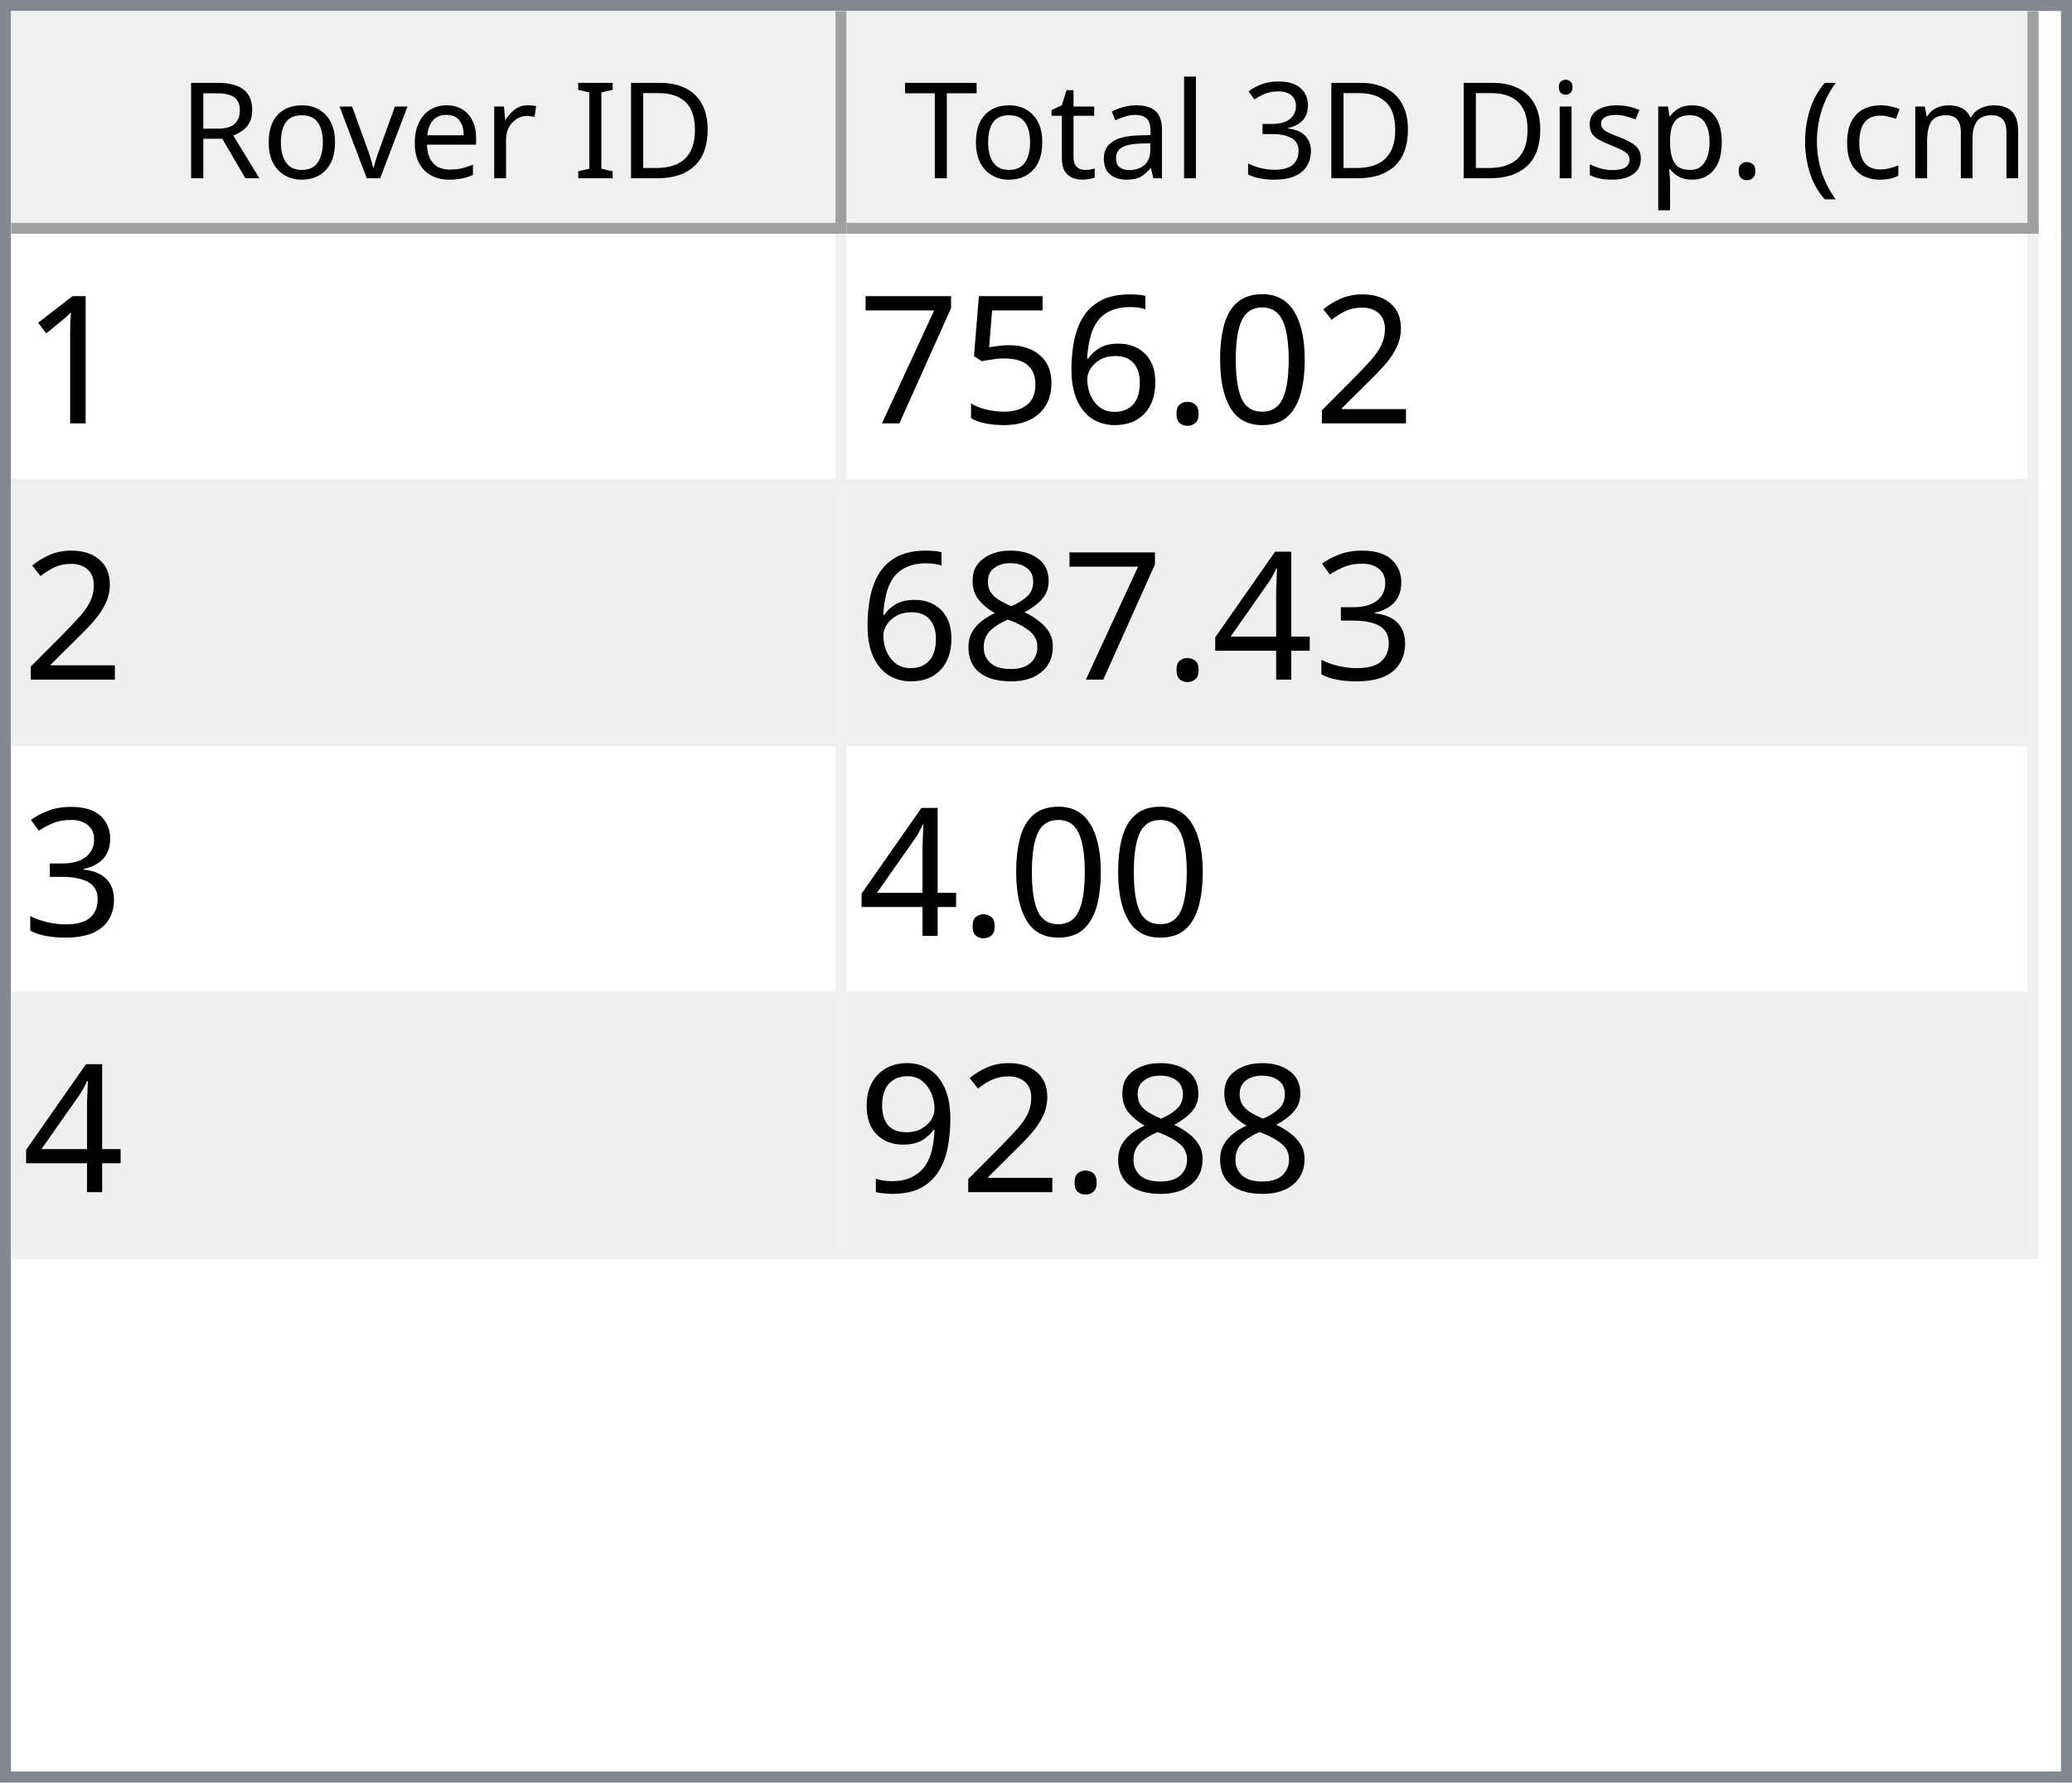
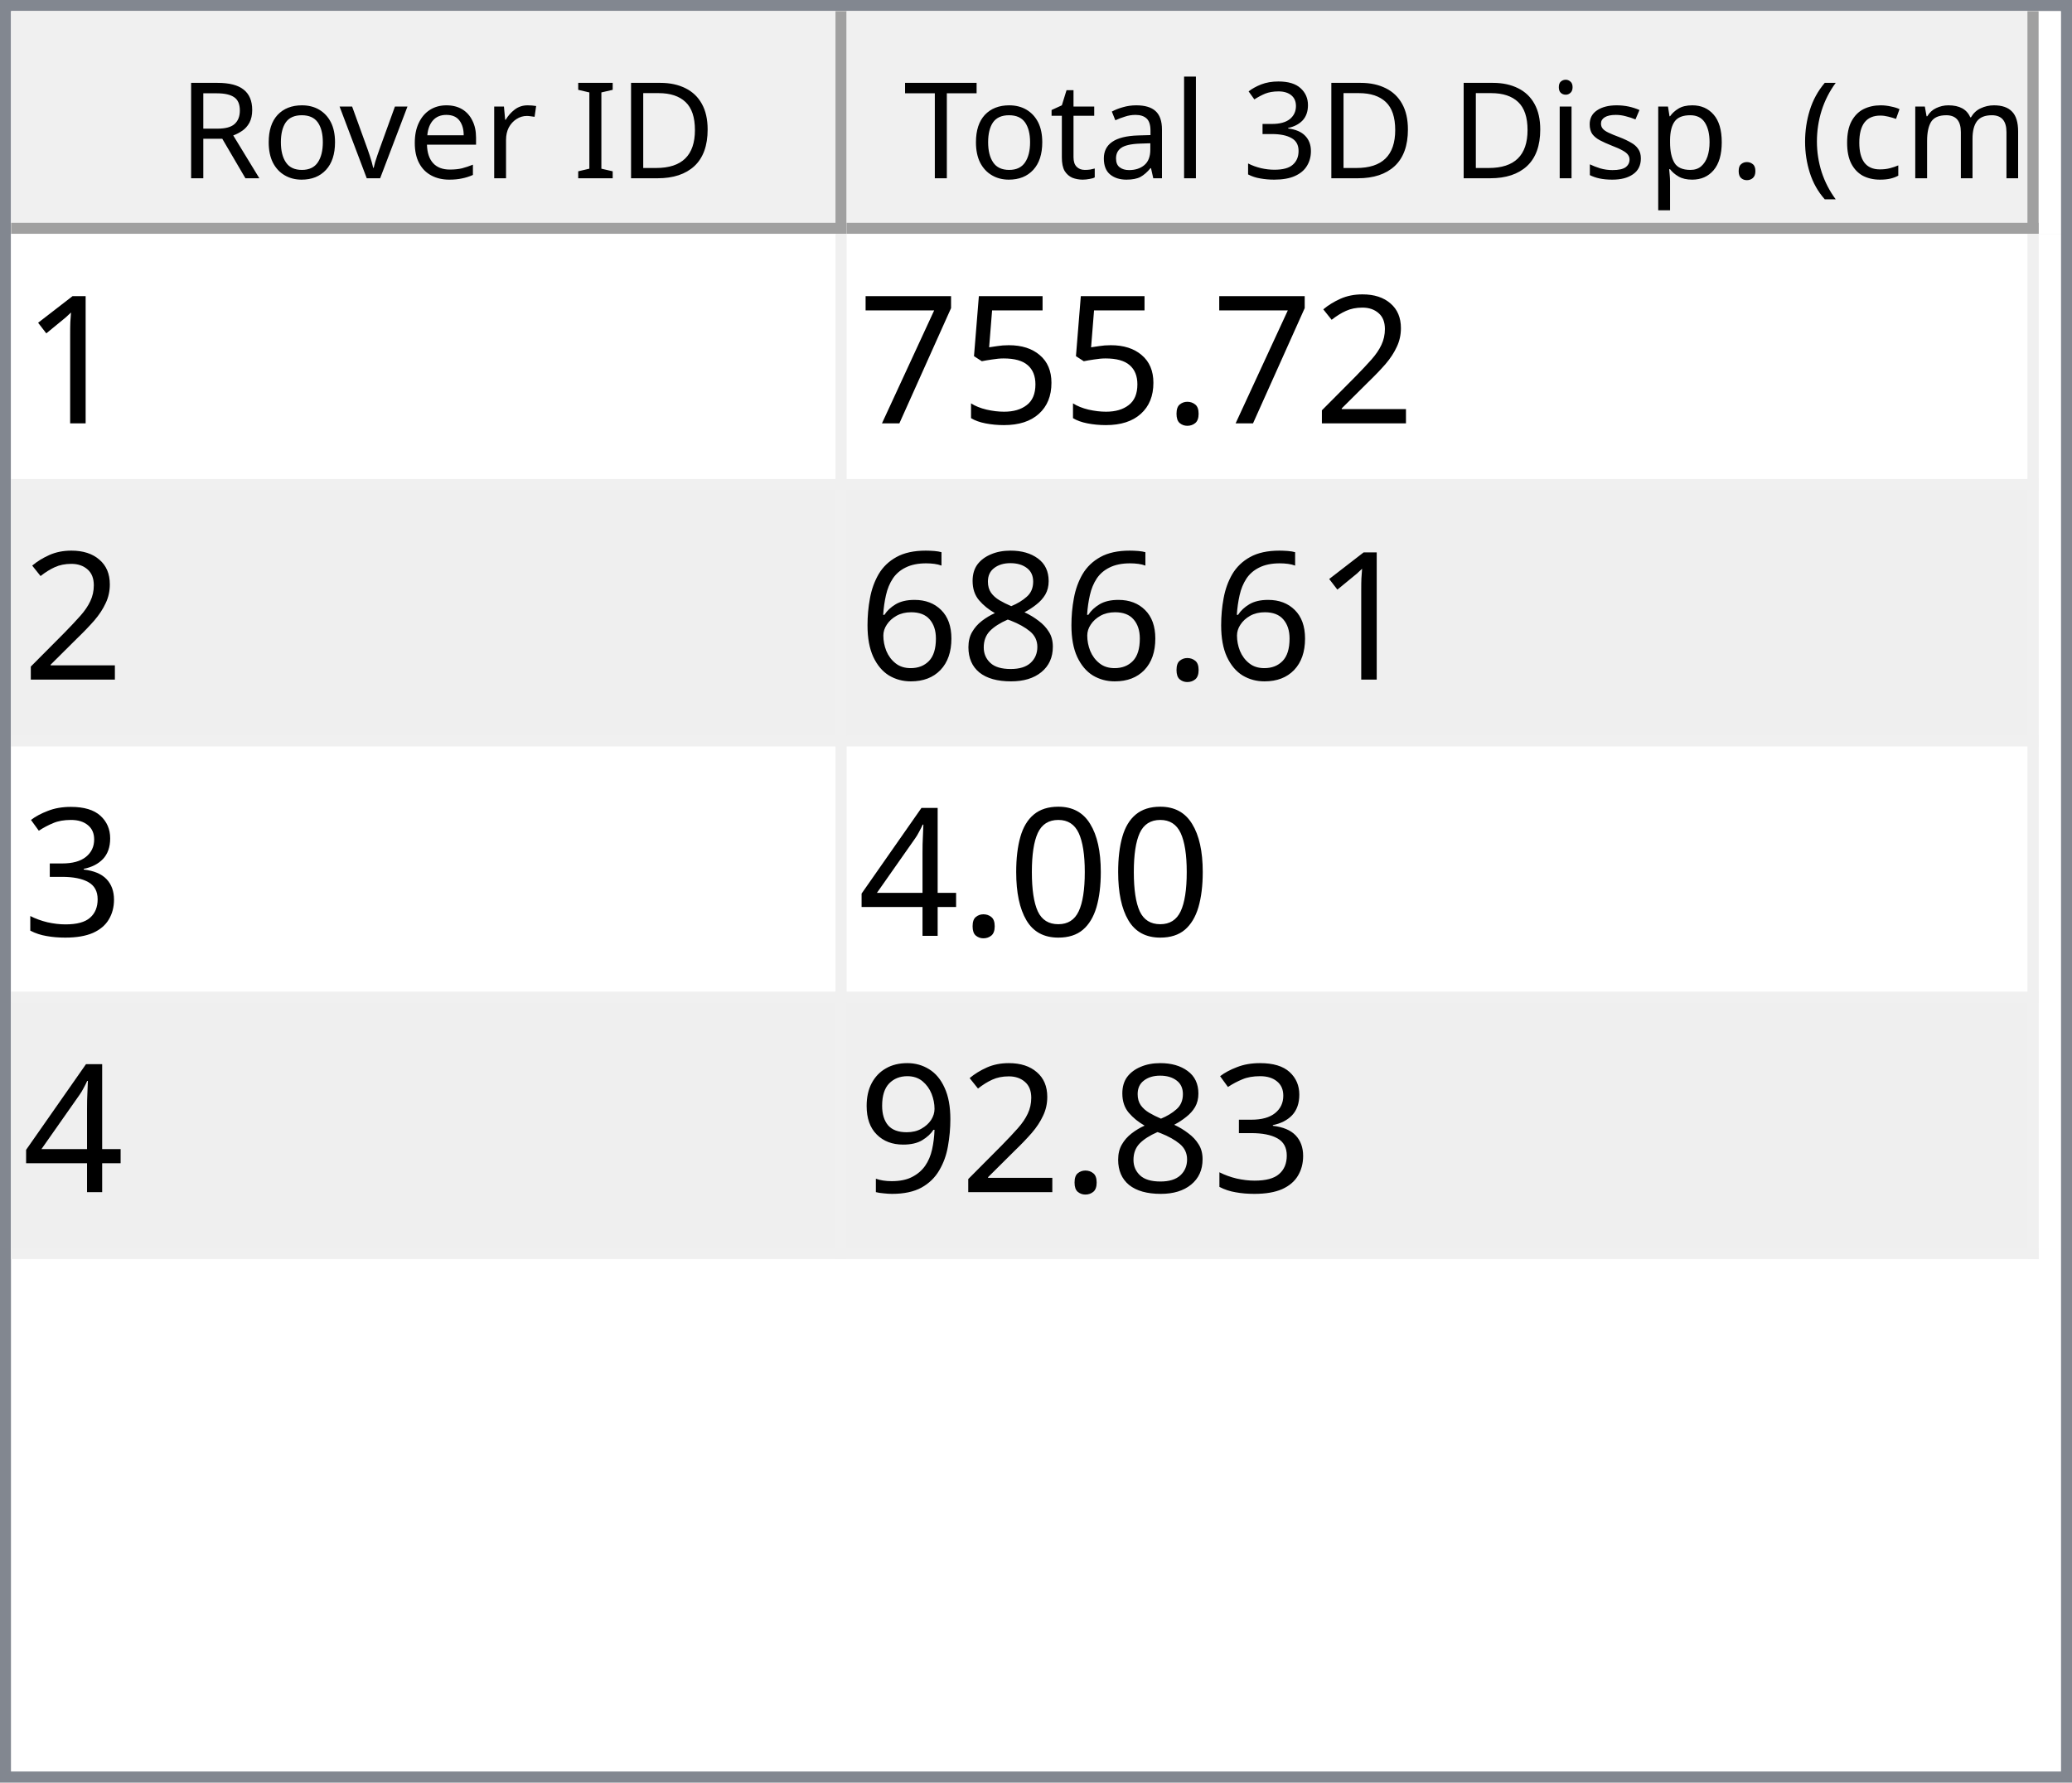
<svg xmlns="http://www.w3.org/2000/svg" style="fill-opacity:1; color-rendering:auto; color-interpolation:auto; text-rendering:auto; stroke:black; stroke-linecap:square; stroke-miterlimit:10; shape-rendering:auto; stroke-opacity:1; fill:black; stroke-dasharray:none; font-weight:normal; stroke-width:1; font-family:'Dialog'; font-style:normal; stroke-linejoin:miter; font-size:12px; stroke-dashoffset:0; image-rendering:auto;" width="186" height="160">
  <defs id="genericDefs" />
  <g>
    <defs id="defs1">
      <clipPath clipPathUnits="userSpaceOnUse" id="clipPath1">
        <path d="M0 0 L186 0 L186 160 L0 160 L0 0 Z" />
      </clipPath>
      <clipPath clipPathUnits="userSpaceOnUse" id="clipPath2">
        <path d="M0 0 L0 160 L186 160 L186 0 Z" />
      </clipPath>
      <clipPath clipPathUnits="userSpaceOnUse" id="clipPath3">
        <path d="M0 0 L0 20 L184 20 L184 0 Z" />
      </clipPath>
      <clipPath clipPathUnits="userSpaceOnUse" id="clipPath4">
        <path d="M0 0 L0 20 L75 20 L75 0 Z" />
      </clipPath>
      <clipPath clipPathUnits="userSpaceOnUse" id="clipPath5">
        <path d="M1 1 L1 19 L74 19 L74 1 Z" />
      </clipPath>
      <clipPath clipPathUnits="userSpaceOnUse" id="clipPath6">
        <path d="M0 0 L0 18 L73 18 L73 0 Z" />
      </clipPath>
      <clipPath clipPathUnits="userSpaceOnUse" id="clipPath7">
        <path d="M-0.5 -0.5 L-0.5 19.5 L74.5 19.5 L74.5 -0.5 Z" />
      </clipPath>
      <clipPath clipPathUnits="userSpaceOnUse" id="clipPath8">
        <path d="M0 0 L0 20 L107 20 L107 0 Z" />
      </clipPath>
      <clipPath clipPathUnits="userSpaceOnUse" id="clipPath9">
        <path d="M1 1 L1 19 L106 19 L106 1 Z" />
      </clipPath>
      <clipPath clipPathUnits="userSpaceOnUse" id="clipPath10">
        <path d="M0 0 L0 18 L105 18 L105 0 Z" />
      </clipPath>
      <clipPath clipPathUnits="userSpaceOnUse" id="clipPath11">
        <path d="M-0.5 -0.5 L-0.5 19.5 L106.5 19.5 L106.5 -0.5 Z" />
      </clipPath>
      <clipPath clipPathUnits="userSpaceOnUse" id="clipPath12">
        <path d="M0 0 L0 138 L184 138 L184 0 Z" />
      </clipPath>
      <clipPath clipPathUnits="userSpaceOnUse" id="clipPath13">
        <path d="M0 0 L0 92 L182 92 L182 0 Z" />
      </clipPath>
      <clipPath clipPathUnits="userSpaceOnUse" id="clipPath14">
        <path d="M-0.5 -0.5 L-0.5 91.5 L181.5 91.5 L181.5 -0.5 Z" />
      </clipPath>
      <clipPath clipPathUnits="userSpaceOnUse" id="clipPath15">
        <path d="M0 0 L0 22 L74 22 L74 0 Z" />
      </clipPath>
      <clipPath clipPathUnits="userSpaceOnUse" id="clipPath16">
        <path d="M0 0 L0 22 L106 22 L106 0 Z" />
      </clipPath>
      <font horiz-adv-x="64.551" id="font1">
        <font-face ascent="107.91" descent="25.098" units-per-em="100" style="font-style:normal; font-family:Segoe UI; font-weight:normal;" />
        <missing-glyph horiz-adv-x="64.551" d="M8.109 0 L8.109 68.266 L56.453 68.266 L56.453 0 L8.109 0 ZM15.328 7.234 L49.219 7.234 L49.219 61.031 L15.328 61.031 L15.328 7.234 Z" />
        <glyph unicode="D" horiz-adv-x="70.117" d="M9.188 0 L9.188 70.016 L28.516 70.016 Q65.531 70.016 65.531 35.891 Q65.531 19.672 55.25 9.836 Q44.969 0 27.734 0 L9.188 0 ZM17.391 62.594 L17.391 7.422 L27.828 7.422 Q41.609 7.422 49.273 14.797 Q56.938 22.172 56.938 35.688 Q56.938 62.594 28.328 62.594 L17.391 62.594 Z" />
        <glyph unicode="I" horiz-adv-x="26.611" d="M17.391 0 L9.188 0 L9.188 70.016 L17.391 70.016 L17.391 0 Z" />
        <glyph unicode=" " horiz-adv-x="27.393" d="" />
        <glyph unicode="r" horiz-adv-x="34.766" d="M34.188 41.891 Q32.078 43.5 28.125 43.5 Q23 43.5 19.555 38.672 Q16.109 33.844 16.109 25.484 L16.109 0 L8.109 0 L8.109 50 L16.109 50 L16.109 39.703 L16.312 39.703 Q18.016 44.969 21.531 47.922 Q25.047 50.875 29.391 50.875 Q32.516 50.875 34.188 50.203 L34.188 41.891 Z" />
        <glyph unicode="e" horiz-adv-x="52.295" d="M48.297 23 L12.984 23 Q13.188 14.656 17.484 10.109 Q21.781 5.562 29.297 5.562 Q37.75 5.562 44.828 11.141 L44.828 3.609 Q38.234 -1.172 27.391 -1.172 Q16.797 -1.172 10.742 5.641 Q4.688 12.453 4.688 24.812 Q4.688 36.469 11.305 43.82 Q17.922 51.172 27.734 51.172 Q37.547 51.172 42.922 44.828 Q48.297 38.484 48.297 27.203 L48.297 23 ZM40.094 29.781 Q40.047 36.719 36.75 40.578 Q33.453 44.438 27.594 44.438 Q21.922 44.438 17.969 40.383 Q14.016 36.328 13.094 29.781 L40.094 29.781 Z" />
        <glyph unicode="v" horiz-adv-x="47.9" d="M47.406 50 L27.484 0 L19.625 0 L0.688 50 L9.469 50 L22.172 13.672 Q23.578 9.672 23.922 6.688 L24.125 6.688 Q24.609 10.453 25.688 13.484 L38.969 50 L47.406 50 Z" />
        <glyph unicode="o" horiz-adv-x="58.594" d="M29 -1.172 Q17.922 -1.172 11.305 5.836 Q4.688 12.844 4.688 24.422 Q4.688 37.016 11.57 44.094 Q18.453 51.172 30.172 51.172 Q41.359 51.172 47.633 44.289 Q53.906 37.406 53.906 25.203 Q53.906 13.234 47.141 6.031 Q40.375 -1.172 29 -1.172 ZM29.594 44.438 Q21.875 44.438 17.383 39.188 Q12.891 33.938 12.891 24.703 Q12.891 15.828 17.43 10.695 Q21.969 5.562 29.594 5.562 Q37.359 5.562 41.531 10.594 Q45.703 15.625 45.703 24.906 Q45.703 34.281 41.531 39.359 Q37.359 44.438 29.594 44.438 Z" />
        <glyph unicode="R" horiz-adv-x="59.814" d="M59.375 0 L49.609 0 L37.891 19.625 Q36.281 22.359 34.766 24.289 Q33.25 26.219 31.664 27.438 Q30.078 28.656 28.25 29.219 Q26.422 29.781 24.125 29.781 L17.391 29.781 L17.391 0 L9.188 0 L9.188 70.016 L30.078 70.016 Q34.672 70.016 38.555 68.867 Q42.438 67.719 45.289 65.375 Q48.141 63.031 49.758 59.547 Q51.375 56.062 51.375 51.375 Q51.375 47.703 50.273 44.656 Q49.172 41.609 47.148 39.211 Q45.125 36.812 42.266 35.133 Q39.406 33.453 35.844 32.516 L35.844 32.328 Q37.594 31.547 38.891 30.547 Q40.188 29.547 41.359 28.18 Q42.531 26.812 43.68 25.078 Q44.828 23.344 46.234 21.047 L59.375 0 ZM17.391 62.594 L17.391 37.203 L28.516 37.203 Q31.594 37.203 34.203 38.133 Q36.812 39.062 38.719 40.797 Q40.625 42.531 41.703 45.047 Q42.781 47.562 42.781 50.688 Q42.781 56.297 39.141 59.445 Q35.5 62.594 28.609 62.594 L17.391 62.594 Z" />
        <glyph unicode=")" horiz-adv-x="30.176" d="M8.297 -15.922 L1.172 -15.922 Q16.406 2.344 16.406 26.812 Q16.406 51.469 1.078 70.016 L8.297 70.016 Q23.531 52.156 23.531 26.703 Q23.531 1.375 8.297 -15.922 Z" />
        <glyph unicode="m" horiz-adv-x="86.133" d="M79.109 0 L71.094 0 L71.094 28.719 Q71.094 37.016 68.531 40.727 Q65.969 44.438 59.906 44.438 Q54.781 44.438 51.195 39.75 Q47.609 35.062 47.609 28.516 L47.609 0 L39.594 0 L39.594 29.688 Q39.594 44.438 28.219 44.438 Q22.953 44.438 19.531 40.016 Q16.109 35.594 16.109 28.516 L16.109 0 L8.109 0 L8.109 50 L16.109 50 L16.109 42.094 L16.312 42.094 Q21.625 51.172 31.844 51.172 Q36.969 51.172 40.773 48.312 Q44.578 45.453 46 40.828 Q51.562 51.172 62.594 51.172 Q79.109 51.172 79.109 30.812 L79.109 0 Z" />
        <glyph unicode="c" horiz-adv-x="46.191" d="M42.188 2.297 Q36.422 -1.172 28.516 -1.172 Q17.828 -1.172 11.258 5.789 Q4.688 12.75 4.688 23.828 Q4.688 36.188 11.766 43.68 Q18.844 51.172 30.672 51.172 Q37.25 51.172 42.281 48.734 L42.281 40.531 Q36.719 44.438 30.375 44.438 Q22.703 44.438 17.797 38.945 Q12.891 33.453 12.891 24.516 Q12.891 15.719 17.508 10.641 Q22.125 5.562 29.891 5.562 Q36.422 5.562 42.188 9.906 L42.188 2.297 Z" />
        <glyph unicode="(" horiz-adv-x="30.176" d="M29.109 -15.922 L21.969 -15.922 Q6.844 1.375 6.844 26.703 Q6.844 52.156 21.969 70.016 L29.203 70.016 Q13.875 51.469 13.875 26.812 Q13.875 2.344 29.109 -15.922 Z" />
        <glyph unicode="." horiz-adv-x="21.68" d="M10.891 -1.078 Q8.641 -1.078 7.055 0.539 Q5.469 2.156 5.469 4.391 Q5.469 6.641 7.055 8.273 Q8.641 9.906 10.891 9.906 Q13.188 9.906 14.797 8.273 Q16.406 6.641 16.406 4.391 Q16.406 2.156 14.797 0.539 Q13.188 -1.078 10.891 -1.078 Z" />
        <glyph unicode="p" horiz-adv-x="58.789" d="M16.312 7.234 L16.109 7.234 L16.109 -23 L8.109 -23 L8.109 50 L16.109 50 L16.109 41.219 L16.312 41.219 Q22.219 51.172 33.594 51.172 Q43.266 51.172 48.688 44.461 Q54.109 37.75 54.109 26.469 Q54.109 13.922 48 6.375 Q41.891 -1.172 31.297 -1.172 Q21.578 -1.172 16.312 7.234 ZM16.109 27.391 L16.109 20.406 Q16.109 14.203 20.141 9.883 Q24.172 5.562 30.375 5.562 Q37.641 5.562 41.773 11.133 Q45.906 16.703 45.906 26.609 Q45.906 34.969 42.047 39.703 Q38.188 44.438 31.594 44.438 Q24.609 44.438 20.359 39.578 Q16.109 34.719 16.109 27.391 Z" />
        <glyph unicode="s" horiz-adv-x="42.432" d="M5.078 1.812 L5.078 10.406 Q11.625 5.562 19.484 5.562 Q30.031 5.562 30.031 12.594 Q30.031 14.594 29.125 15.992 Q28.219 17.391 26.68 18.461 Q25.141 19.531 23.07 20.383 Q21 21.234 18.609 22.172 Q15.281 23.484 12.766 24.828 Q10.25 26.172 8.57 27.859 Q6.891 29.547 6.031 31.695 Q5.172 33.844 5.172 36.719 Q5.172 40.234 6.789 42.945 Q8.406 45.656 11.086 47.484 Q13.766 49.312 17.211 50.242 Q20.656 51.172 24.312 51.172 Q30.812 51.172 35.938 48.922 L35.938 40.828 Q30.422 44.438 23.25 44.438 Q21 44.438 19.195 43.922 Q17.391 43.406 16.094 42.477 Q14.797 41.547 14.086 40.258 Q13.375 38.969 13.375 37.406 Q13.375 35.453 14.086 34.133 Q14.797 32.812 16.164 31.789 Q17.531 30.766 19.484 29.938 Q21.438 29.109 23.922 28.125 Q27.25 26.859 29.883 25.516 Q32.516 24.172 34.375 22.484 Q36.234 20.797 37.234 18.602 Q38.234 16.406 38.234 13.375 Q38.234 9.672 36.602 6.938 Q34.969 4.203 32.234 2.398 Q29.5 0.594 25.93 -0.289 Q22.359 -1.172 18.453 -1.172 Q10.75 -1.172 5.078 1.812 Z" />
        <glyph unicode="i" horiz-adv-x="24.219" d="M12.203 62.703 Q10.062 62.703 8.547 64.164 Q7.031 65.625 7.031 67.875 Q7.031 70.125 8.547 71.609 Q10.062 73.094 12.203 73.094 Q14.406 73.094 15.945 71.609 Q17.484 70.125 17.484 67.875 Q17.484 65.719 15.945 64.211 Q14.406 62.703 12.203 62.703 ZM16.109 0 L8.109 0 L8.109 50 L16.109 50 L16.109 0 Z" />
        <glyph unicode="3" horiz-adv-x="53.906" d="M46.531 19.828 Q46.531 15.094 44.75 11.211 Q42.969 7.328 39.719 4.57 Q36.469 1.812 31.93 0.297 Q27.391 -1.219 21.922 -1.219 Q11.922 -1.219 6 2.594 L6 11.188 Q13.094 5.609 22.219 5.609 Q25.875 5.609 28.828 6.539 Q31.781 7.469 33.906 9.227 Q36.031 10.984 37.18 13.477 Q38.328 15.969 38.328 19.094 Q38.328 32.812 18.797 32.812 L12.984 32.812 L12.984 39.594 L18.5 39.594 Q35.797 39.594 35.797 52.484 Q35.797 64.406 22.609 64.406 Q15.188 64.406 8.688 59.422 L8.688 67.188 Q15.375 71.188 24.609 71.188 Q29 71.188 32.57 69.969 Q36.141 68.75 38.68 66.555 Q41.219 64.359 42.609 61.281 Q44 58.203 44 54.5 Q44 40.672 30.031 36.719 L30.031 36.531 Q33.594 36.141 36.625 34.797 Q39.656 33.453 41.852 31.305 Q44.047 29.156 45.289 26.25 Q46.531 23.344 46.531 19.828 Z" />
        <glyph unicode="l" horiz-adv-x="24.219" d="M16.109 0 L8.109 0 L8.109 74.031 L16.109 74.031 L16.109 0 Z" />
        <glyph unicode="a" horiz-adv-x="50.879" d="M43.891 0 L35.891 0 L35.891 7.812 L35.688 7.812 Q30.469 -1.172 20.312 -1.172 Q12.844 -1.172 8.617 2.781 Q4.391 6.734 4.391 13.281 Q4.391 27.297 20.906 29.594 L35.891 31.688 Q35.891 44.438 25.594 44.438 Q16.547 44.438 9.281 38.281 L9.281 46.484 Q16.656 51.172 26.266 51.172 Q43.891 51.172 43.891 32.516 L43.891 0 ZM35.891 25.297 L23.828 23.641 Q18.266 22.859 15.43 20.875 Q12.594 18.891 12.594 13.875 Q12.594 10.203 15.211 7.883 Q17.828 5.562 22.172 5.562 Q28.125 5.562 32.008 9.742 Q35.891 13.922 35.891 20.312 L35.891 25.297 Z" />
        <glyph unicode="t" horiz-adv-x="33.887" d="M31.297 0.484 Q28.469 -1.078 23.828 -1.078 Q10.688 -1.078 10.688 13.578 L10.688 43.172 L2.094 43.172 L2.094 50 L10.688 50 L10.688 62.203 L18.703 64.797 L18.703 50 L31.297 50 L31.297 43.172 L18.703 43.172 L18.703 14.984 Q18.703 9.969 20.414 7.82 Q22.125 5.672 26.078 5.672 Q29.109 5.672 31.297 7.328 L31.297 0.484 Z" />
        <glyph unicode="T" horiz-adv-x="52.393" d="M50.594 62.594 L30.375 62.594 L30.375 0 L22.172 0 L22.172 62.594 L2 62.594 L2 70.016 L50.594 70.016 L50.594 62.594 Z" />
      </font>
      <font horiz-adv-x="75.0" id="font2">
        <font-face ascent="100.537" descent="21.973" units-per-em="100" style="font-style:normal; font-family:sans-serif; font-weight:normal;" />
        <missing-glyph horiz-adv-x="75.0" d="M12.5 0 L12.5 62.5 L62.5 62.5 L62.5 0 L12.5 0 ZM14.062 1.562 L60.938 1.562 L60.938 60.938 L14.062 60.938 L14.062 1.562 Z" />
        <glyph unicode="1" horiz-adv-x="55.615" d="M37.25 0 L28.469 0 L28.469 56 Q25.297 52.984 20.141 49.953 Q14.984 46.922 10.891 45.406 L10.891 53.906 Q18.266 57.375 23.781 62.305 Q29.297 67.234 31.594 71.875 L37.25 71.875 L37.25 0 Z" />
        <glyph unicode="2" horiz-adv-x="55.615" d="M50.344 8.453 L50.344 0 L3.031 0 Q2.938 3.172 4.047 6.109 Q5.859 10.938 9.836 15.625 Q13.812 20.312 21.344 26.469 Q33.016 36.031 37.117 41.625 Q41.219 47.219 41.219 52.203 Q41.219 57.422 37.477 61.008 Q33.734 64.594 27.734 64.594 Q21.391 64.594 17.578 60.789 Q13.766 56.984 13.719 50.25 L4.688 51.172 Q5.609 61.281 11.664 66.578 Q17.719 71.875 27.938 71.875 Q38.234 71.875 44.242 66.164 Q50.25 60.453 50.25 52 Q50.25 47.703 48.492 43.555 Q46.734 39.406 42.656 34.812 Q38.578 30.219 29.109 22.219 Q21.188 15.578 18.945 13.211 Q16.703 10.844 15.234 8.453 L50.344 8.453 Z" />
-         <glyph unicode="0" horiz-adv-x="55.615" d="M4.156 35.297 Q4.156 48 6.766 55.742 Q9.375 63.484 14.523 67.68 Q19.672 71.875 27.484 71.875 Q33.25 71.875 37.594 69.555 Q41.938 67.234 44.773 62.867 Q47.609 58.5 49.219 52.227 Q50.828 45.953 50.828 35.297 Q50.828 22.703 48.242 14.969 Q45.656 7.234 40.508 3.008 Q35.359 -1.219 27.484 -1.219 Q17.141 -1.219 11.234 6.203 Q4.156 15.141 4.156 35.297 ZM13.188 35.297 Q13.188 17.672 17.312 11.836 Q21.438 6 27.484 6 Q33.547 6 37.672 11.859 Q41.797 17.719 41.797 35.297 Q41.797 52.984 37.672 58.789 Q33.547 64.594 27.391 64.594 Q21.344 64.594 17.719 59.469 Q13.188 52.938 13.188 35.297 Z" />
        <glyph unicode="." horiz-adv-x="27.783" d="M9.078 0 L9.078 10.016 L19.094 10.016 L19.094 0 L9.078 0 Z" />
-         <glyph unicode="6" horiz-adv-x="55.615" d="M49.75 54.047 L41.016 53.375 Q39.844 58.547 37.703 60.891 Q34.125 64.656 28.906 64.656 Q24.703 64.656 21.531 62.312 Q17.391 59.281 14.992 53.469 Q12.594 47.656 12.5 36.922 Q15.672 41.75 20.266 44.094 Q24.859 46.438 29.891 46.438 Q38.672 46.438 44.852 39.969 Q51.031 33.5 51.031 23.25 Q51.031 16.5 48.125 10.719 Q45.219 4.938 40.141 1.859 Q35.062 -1.219 28.609 -1.219 Q17.625 -1.219 10.695 6.859 Q3.766 14.938 3.766 33.5 Q3.766 54.25 11.422 63.672 Q18.109 71.875 29.438 71.875 Q37.891 71.875 43.289 67.141 Q48.688 62.406 49.75 54.047 ZM13.875 23.188 Q13.875 18.656 15.797 14.508 Q17.719 10.359 21.188 8.18 Q24.656 6 28.469 6 Q34.031 6 38.039 10.492 Q42.047 14.984 42.047 22.703 Q42.047 30.125 38.086 34.398 Q34.125 38.672 28.125 38.672 Q22.172 38.672 18.023 34.398 Q13.875 30.125 13.875 23.188 Z" />
        <glyph unicode="5" horiz-adv-x="55.615" d="M4.156 18.75 L13.375 19.531 Q14.406 12.797 18.141 9.398 Q21.875 6 27.156 6 Q33.5 6 37.891 10.789 Q42.281 15.578 42.281 23.484 Q42.281 31 38.062 35.352 Q33.844 39.703 27 39.703 Q22.75 39.703 19.336 37.773 Q15.922 35.844 13.969 32.766 L5.719 33.844 L12.641 70.609 L48.25 70.609 L48.25 62.203 L19.672 62.203 L15.828 42.969 Q22.266 47.469 29.344 47.469 Q38.719 47.469 45.164 40.969 Q51.609 34.469 51.609 24.266 Q51.609 14.547 45.953 7.469 Q39.062 -1.219 27.156 -1.219 Q17.391 -1.219 11.211 4.25 Q5.031 9.719 4.156 18.75 Z" />
        <glyph unicode="7" horiz-adv-x="55.615" d="M4.734 62.203 L4.734 70.656 L51.078 70.656 L51.078 63.812 Q44.234 56.547 37.523 44.484 Q30.812 32.422 27.156 19.672 Q24.516 10.688 23.781 0 L14.75 0 Q14.891 8.453 18.062 20.414 Q21.234 32.375 27.172 43.484 Q33.109 54.594 39.797 62.203 L4.734 62.203 Z" />
+         <glyph unicode="8" horiz-adv-x="55.615" d="M17.672 38.812 Q12.203 40.828 9.57 44.539 Q6.938 48.25 6.938 53.422 Q6.938 61.234 12.555 66.555 Q18.172 71.875 27.484 71.875 Q36.859 71.875 42.578 66.43 Q48.297 60.984 48.297 53.172 Q48.297 48.188 45.68 44.508 Q43.062 40.828 37.75 38.812 Q44.344 36.672 47.781 31.883 Q51.219 27.094 51.219 20.453 Q51.219 11.281 44.727 5.031 Q38.234 -1.219 27.641 -1.219 Q17.047 -1.219 10.547 5.055 Q4.047 11.328 4.047 20.703 Q4.047 27.688 7.594 32.398 Q11.141 37.109 17.672 38.812 ZM15.922 53.719 Q15.922 48.641 19.195 45.414 Q22.469 42.188 27.688 42.188 Q32.766 42.188 36.016 45.383 Q39.266 48.578 39.266 53.219 Q39.266 58.062 35.914 61.359 Q32.562 64.656 27.594 64.656 Q22.562 64.656 19.242 61.43 Q15.922 58.203 15.922 53.719 ZM13.094 20.656 Q13.094 16.891 14.875 13.375 Q16.656 9.859 20.172 7.93 Q23.688 6 27.734 6 Q34.031 6 38.133 10.055 Q42.234 14.109 42.234 20.359 Q42.234 26.703 38.016 30.859 Q33.797 35.016 27.438 35.016 Q21.234 35.016 17.164 30.914 Q13.094 26.812 13.094 20.656 Z" />
+         <glyph unicode="6" horiz-adv-x="55.615" d="M49.75 54.047 L41.016 53.375 Q39.844 58.547 37.703 60.891 Q34.125 64.656 28.906 64.656 Q24.703 64.656 21.531 62.312 Q17.391 59.281 14.992 53.469 Q12.594 47.656 12.5 36.922 Q15.672 41.75 20.266 44.094 Q24.859 46.438 29.891 46.438 Q38.672 46.438 44.852 39.969 Q51.031 33.5 51.031 23.25 Q51.031 16.5 48.125 10.719 Q45.219 4.938 40.141 1.859 Q35.062 -1.219 28.609 -1.219 Q17.625 -1.219 10.695 6.859 Q3.766 14.938 3.766 33.5 Q3.766 54.25 11.422 63.672 Q18.109 71.875 29.438 71.875 Q37.891 71.875 43.289 67.141 Q48.688 62.406 49.75 54.047 ZM13.875 23.188 Q13.875 18.656 15.797 14.508 Q17.719 10.359 21.188 8.18 Q24.656 6 28.469 6 Q34.031 6 38.039 10.492 Q42.047 14.984 42.047 22.703 Q42.047 30.125 38.086 34.398 Q34.125 38.672 28.125 38.672 Q22.172 38.672 18.023 34.398 Q13.875 30.125 13.875 23.188 Z" />
        <glyph unicode="3" horiz-adv-x="55.615" d="M4.203 18.891 L12.984 20.062 Q14.5 12.594 18.141 9.297 Q21.781 6 27 6 Q33.203 6 37.477 10.297 Q41.75 14.594 41.75 20.953 Q41.75 27 37.797 30.93 Q33.844 34.859 27.734 34.859 Q25.25 34.859 21.531 33.891 L22.516 41.609 Q23.391 41.5 23.922 41.5 Q29.547 41.5 34.039 44.43 Q38.531 47.359 38.531 53.469 Q38.531 58.297 35.258 61.477 Q31.984 64.656 26.812 64.656 Q21.688 64.656 18.266 61.43 Q14.844 58.203 13.875 51.766 L5.078 53.328 Q6.688 62.156 12.398 67.016 Q18.109 71.875 26.609 71.875 Q32.469 71.875 37.398 69.359 Q42.328 66.844 44.945 62.5 Q47.562 58.156 47.562 53.266 Q47.562 48.641 45.07 44.828 Q42.578 41.016 37.703 38.766 Q44.047 37.312 47.562 32.695 Q51.078 28.078 51.078 21.141 Q51.078 11.766 44.242 5.25 Q37.406 -1.266 26.953 -1.266 Q17.531 -1.266 11.305 4.352 Q5.078 9.969 4.203 18.891 Z" />
+         <glyph unicode="0" horiz-adv-x="55.615" d="M4.156 35.297 Q4.156 48 6.766 55.742 Q9.375 63.484 14.523 67.68 Q19.672 71.875 27.484 71.875 Q33.25 71.875 37.594 69.555 Q41.938 67.234 44.773 62.867 Q47.609 58.5 49.219 52.227 Q50.828 45.953 50.828 35.297 Q50.828 22.703 48.242 14.969 Q45.656 7.234 40.508 3.008 Q35.359 -1.219 27.484 -1.219 Q17.141 -1.219 11.234 6.203 Q4.156 15.141 4.156 35.297 ZM13.188 35.297 Q13.188 17.672 17.312 11.836 Q21.438 6 27.484 6 Q33.547 6 37.672 11.859 Q41.797 17.719 41.797 35.297 Q41.797 52.984 37.672 58.789 Q33.547 64.594 27.391 64.594 Q21.344 64.594 17.719 59.469 Q13.188 52.938 13.188 35.297 Z" />
        <glyph unicode="4" horiz-adv-x="55.615" d="M32.328 0 L32.328 17.141 L1.266 17.141 L1.266 25.203 L33.938 71.578 L41.109 71.578 L41.109 25.203 L50.781 25.203 L50.781 17.141 L41.109 17.141 L41.109 0 L32.328 0 ZM32.328 25.203 L32.328 57.469 L9.906 25.203 L32.328 25.203 Z" />
-         <glyph unicode="8" horiz-adv-x="55.615" d="M17.672 38.812 Q12.203 40.828 9.57 44.539 Q6.938 48.25 6.938 53.422 Q6.938 61.234 12.555 66.555 Q18.172 71.875 27.484 71.875 Q36.859 71.875 42.578 66.43 Q48.297 60.984 48.297 53.172 Q48.297 48.188 45.68 44.508 Q43.062 40.828 37.75 38.812 Q44.344 36.672 47.781 31.883 Q51.219 27.094 51.219 20.453 Q51.219 11.281 44.727 5.031 Q38.234 -1.219 27.641 -1.219 Q17.047 -1.219 10.547 5.055 Q4.047 11.328 4.047 20.703 Q4.047 27.688 7.594 32.398 Q11.141 37.109 17.672 38.812 ZM15.922 53.719 Q15.922 48.641 19.195 45.414 Q22.469 42.188 27.688 42.188 Q32.766 42.188 36.016 45.383 Q39.266 48.578 39.266 53.219 Q39.266 58.062 35.914 61.359 Q32.562 64.656 27.594 64.656 Q22.562 64.656 19.242 61.43 Q15.922 58.203 15.922 53.719 ZM13.094 20.656 Q13.094 16.891 14.875 13.375 Q16.656 9.859 20.172 7.93 Q23.688 6 27.734 6 Q34.031 6 38.133 10.055 Q42.234 14.109 42.234 20.359 Q42.234 26.703 38.016 30.859 Q33.797 35.016 27.438 35.016 Q21.234 35.016 17.164 30.914 Q13.094 26.812 13.094 20.656 Z" />
        <glyph unicode="9" horiz-adv-x="55.615" d="M5.469 16.547 L13.922 17.328 Q14.984 11.375 18.016 8.688 Q21.047 6 25.781 6 Q29.828 6 32.883 7.859 Q35.938 9.719 37.891 12.82 Q39.844 15.922 41.164 21.195 Q42.484 26.469 42.484 31.938 Q42.484 32.516 42.438 33.688 Q39.797 29.5 35.234 26.883 Q30.672 24.266 25.344 24.266 Q16.453 24.266 10.305 30.711 Q4.156 37.156 4.156 47.703 Q4.156 58.594 10.578 65.234 Q17 71.875 26.656 71.875 Q33.641 71.875 39.43 68.117 Q45.219 64.359 48.219 57.398 Q51.219 50.438 51.219 37.25 Q51.219 23.531 48.242 15.406 Q45.266 7.281 39.383 3.031 Q33.5 -1.219 25.594 -1.219 Q17.188 -1.219 11.867 3.445 Q6.547 8.109 5.469 16.547 ZM41.453 48.141 Q41.453 55.719 37.43 60.156 Q33.406 64.594 27.734 64.594 Q21.875 64.594 17.531 59.812 Q13.188 55.031 13.188 47.406 Q13.188 40.578 17.312 36.305 Q21.438 32.031 27.484 32.031 Q33.594 32.031 37.523 36.305 Q41.453 40.578 41.453 48.141 Z" />
      </font>
    </defs>
    <g style="fill:white; stroke:white;">
      <rect x="0" y="0" width="186" style="clip-path:url(#clipPath1); stroke:none;" height="160" />
    </g>
    <g style="fill:white; text-rendering:optimizeSpeed; color-rendering:optimizeSpeed; image-rendering:optimizeSpeed; shape-rendering:crispEdges; stroke:white; color-interpolation:sRGB;">
      <rect x="0" width="186" height="160" y="0" style="stroke:none;" />
      <path style="stroke:none;" d="M0 160 L186 160 L186 0 L0 0 Z" />
    </g>
    <g style="fill:rgb(240,240,240); font-family:'Segoe UI'; stroke:rgb(240,240,240);">
      <rect x="0" y="0" width="186" style="clip-path:url(#clipPath2); stroke:none;" height="160" />
    </g>
    <g style="fill:rgb(130,135,144); font-family:'Segoe UI'; stroke:rgb(130,135,144);">
      <path d="M0 0 L186 0 L186 160 L0 160 L0 0 ZM1 1 L185 1 L185 159 L1 159 L1 1 Z" style="fill-rule:evenodd; clip-path:url(#clipPath2); stroke:none;" />
    </g>
    <g style="fill:white; font-family:'Segoe UI'; stroke:white;" transform="translate(1,1)">
      <rect x="0" y="0" width="184" style="clip-path:url(#clipPath3); stroke:none;" height="20" />
    </g>
    <g style="fill:rgb(240,240,240); font-family:'Segoe UI'; stroke:rgb(240,240,240);" transform="translate(1,1)">
      <rect x="0" y="0" width="75" style="clip-path:url(#clipPath4); stroke:none;" height="20" />
    </g>
    <g style="font-family:'Segoe UI';" transform="translate(2,2)">
      <text x="14" xml:space="preserve" y="14" style="clip-path:url(#clipPath6); stroke:none;">Rover ID</text>
    </g>
    <g style="fill:rgb(160,160,160); font-family:'Segoe UI'; stroke:rgb(160,160,160); stroke-linejoin:bevel;" transform="translate(1.5,1.5)">
      <line x1="74" x2="74" y1="0" style="fill:none; clip-path:url(#clipPath7);" y2="19" />
    </g>
    <g style="fill:rgb(160,160,160); font-family:'Segoe UI'; stroke:rgb(160,160,160); stroke-linejoin:bevel;" transform="matrix(1,0,0,1,1,1) translate(0.5,0.5)">
      <line x1="0" x2="74" y1="19" style="fill:none; clip-path:url(#clipPath7);" y2="19" />
    </g>
    <g style="fill:rgb(240,240,240); font-family:'Segoe UI'; stroke:rgb(240,240,240);" transform="translate(76,1)">
      <rect x="0" y="0" width="107" style="clip-path:url(#clipPath8); stroke:none;" height="20" />
    </g>
    <g style="font-family:'Segoe UI';" transform="translate(77,2)">
      <text x="1" xml:space="preserve" y="14" style="clip-path:url(#clipPath10); stroke:none;"> Total 3D Disp. (cm)</text>
    </g>
    <g style="fill:rgb(160,160,160); font-family:'Segoe UI'; stroke:rgb(160,160,160); stroke-linejoin:bevel;" transform="translate(76.5,1.5)">
      <line x1="106" x2="106" y1="0" style="fill:none; clip-path:url(#clipPath11);" y2="19" />
    </g>
    <g style="fill:rgb(160,160,160); font-family:'Segoe UI'; stroke:rgb(160,160,160); stroke-linejoin:bevel;" transform="matrix(1,0,0,1,76,1) translate(0.5,0.5)">
      <line x1="0" x2="106" y1="19" style="fill:none; clip-path:url(#clipPath11);" y2="19" />
    </g>
    <g style="fill:white; font-family:'Segoe UI'; stroke:white;" transform="translate(1,21)">
      <rect x="0" y="0" width="184" style="clip-path:url(#clipPath12); stroke:none;" height="138" />
    </g>
    <g style="fill:rgb(240,240,240); font-size:16px; font-family:sans-serif; stroke:rgb(240,240,240);" transform="translate(1,21)">
      <rect x="0" y="0" width="182" style="clip-path:url(#clipPath13); stroke:none;" height="92" />
      <line transform="translate(0.5,0.5)" x1="0" x2="181" y1="22" style="clip-path:url(#clipPath14); fill:none; stroke-linejoin:bevel;" y2="22" />
    </g>
    <g transform="matrix(1,0,0,1,1,21) translate(0.5,0.5)" style="fill:rgb(240,240,240); font-size:16px; font-family:sans-serif; stroke:rgb(240,240,240); stroke-linejoin:bevel;">
      <line x1="0" x2="181" y1="45" style="fill:none; clip-path:url(#clipPath14);" y2="45" />
    </g>
    <g transform="matrix(1,0,0,1,1,21) translate(0.5,0.5)" style="fill:rgb(240,240,240); font-size:16px; font-family:sans-serif; stroke:rgb(240,240,240); stroke-linejoin:bevel;">
      <line x1="0" x2="181" y1="68" style="fill:none; clip-path:url(#clipPath14);" y2="68" />
    </g>
    <g transform="matrix(1,0,0,1,1,21) translate(0.5,0.5)" style="fill:rgb(240,240,240); font-size:16px; font-family:sans-serif; stroke:rgb(240,240,240); stroke-linejoin:bevel;">
      <line x1="0" x2="181" y1="91" style="fill:none; clip-path:url(#clipPath14);" y2="91" />
    </g>
    <g transform="matrix(1,0,0,1,1,21) translate(0.5,0.5)" style="fill:rgb(240,240,240); font-size:16px; font-family:sans-serif; stroke:rgb(240,240,240); stroke-linejoin:bevel;">
      <line x1="74" x2="74" y1="0" style="fill:none; clip-path:url(#clipPath14);" y2="91" />
    </g>
    <g transform="matrix(1,0,0,1,1,21) translate(0.5,0.5)" style="fill:rgb(240,240,240); font-size:16px; font-family:sans-serif; stroke:rgb(240,240,240); stroke-linejoin:bevel;">
      <line x1="181" x2="181" y1="0" style="fill:none; clip-path:url(#clipPath14);" y2="91" />
    </g>
    <g style="fill:white; font-size:16px; font-family:sans-serif; stroke:white;" transform="matrix(1,0,0,1,1,21)">
      <rect x="0" y="0" width="74" style="clip-path:url(#clipPath15); stroke:none;" height="22" />
      <text x="1" y="17" style="fill:black; clip-path:url(#clipPath15); stroke:none;" xml:space="preserve">1</text>
    </g>
    <g style="fill:white; font-size:16px; font-family:sans-serif; stroke:white;" transform="matrix(1,0,0,1,1,21) translate(75,0)">
      <rect x="0" y="0" width="106" style="clip-path:url(#clipPath16); stroke:none;" height="22" />
-       <text x="1" y="17" style="fill:black; clip-path:url(#clipPath16); stroke:none;" xml:space="preserve">756.02</text>
+       <text x="1" y="17" style="fill:black; clip-path:url(#clipPath16); stroke:none;" xml:space="preserve">755.72</text>
    </g>
    <g style="fill:rgb(239,239,239); font-size:16px; font-family:sans-serif; stroke:rgb(239,239,239);" transform="matrix(1,0,0,1,1,21) translate(0,23)">
      <rect x="0" y="0" width="74" style="clip-path:url(#clipPath15); stroke:none;" height="22" />
      <text x="1" y="17" style="fill:black; clip-path:url(#clipPath15); stroke:none;" xml:space="preserve">2</text>
    </g>
    <g style="fill:rgb(239,239,239); font-size:16px; font-family:sans-serif; stroke:rgb(239,239,239);" transform="matrix(1,0,0,1,1,21) translate(75,23)">
      <rect x="0" y="0" width="106" style="clip-path:url(#clipPath16); stroke:none;" height="22" />
-       <text x="1" y="17" style="fill:black; clip-path:url(#clipPath16); stroke:none;" xml:space="preserve">687.43</text>
+       <text x="1" y="17" style="fill:black; clip-path:url(#clipPath16); stroke:none;" xml:space="preserve">686.61</text>
    </g>
    <g style="fill:white; font-size:16px; font-family:sans-serif; stroke:white;" transform="matrix(1,0,0,1,1,21) translate(0,46)">
      <rect x="0" y="0" width="74" style="clip-path:url(#clipPath15); stroke:none;" height="22" />
      <text x="1" y="17" style="fill:black; clip-path:url(#clipPath15); stroke:none;" xml:space="preserve">3</text>
    </g>
    <g style="fill:white; font-size:16px; font-family:sans-serif; stroke:white;" transform="matrix(1,0,0,1,1,21) translate(75,46)">
      <rect x="0" y="0" width="106" style="clip-path:url(#clipPath16); stroke:none;" height="22" />
      <text x="1" y="17" style="fill:black; clip-path:url(#clipPath16); stroke:none;" xml:space="preserve">4.00</text>
    </g>
    <g style="fill:rgb(239,239,239); font-size:16px; font-family:sans-serif; stroke:rgb(239,239,239);" transform="matrix(1,0,0,1,1,21) translate(0,69)">
      <rect x="0" y="0" width="74" style="clip-path:url(#clipPath15); stroke:none;" height="22" />
      <text x="1" y="17" style="fill:black; clip-path:url(#clipPath15); stroke:none;" xml:space="preserve">4</text>
    </g>
    <g style="fill:rgb(239,239,239); font-size:16px; font-family:sans-serif; stroke:rgb(239,239,239);" transform="matrix(1,0,0,1,1,21) translate(75,69)">
      <rect x="0" y="0" width="106" style="clip-path:url(#clipPath16); stroke:none;" height="22" />
-       <text x="1" y="17" style="fill:black; clip-path:url(#clipPath16); stroke:none;" xml:space="preserve">92.88</text>
+       <text x="1" y="17" style="fill:black; clip-path:url(#clipPath16); stroke:none;" xml:space="preserve">92.83</text>
    </g>
  </g>
</svg>
